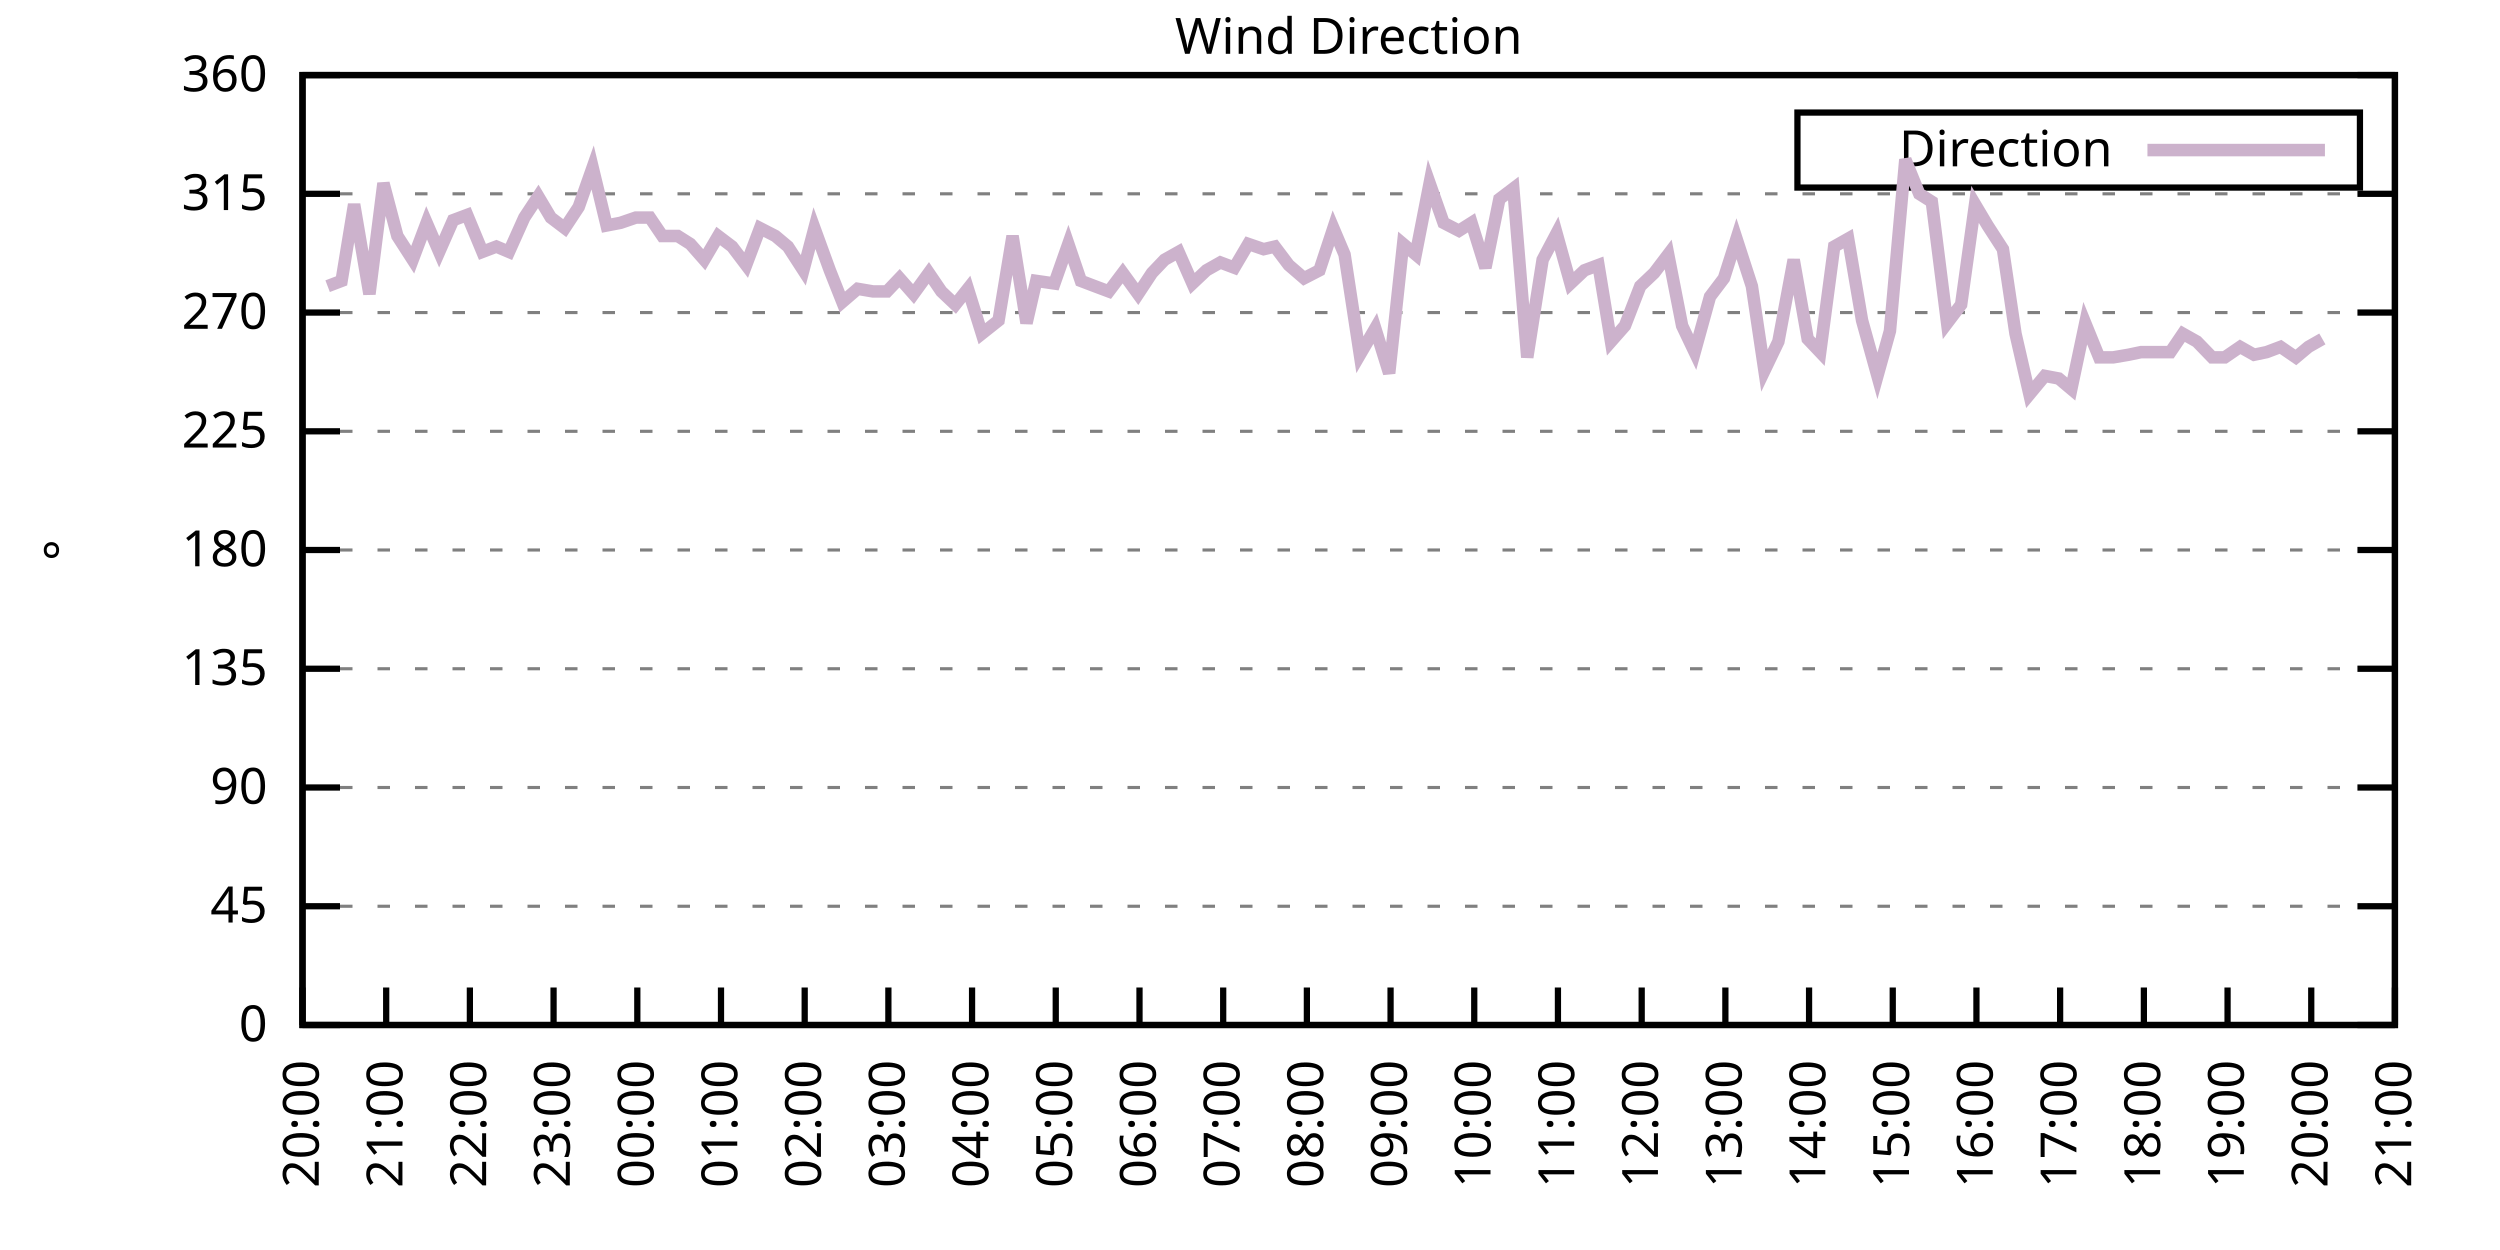
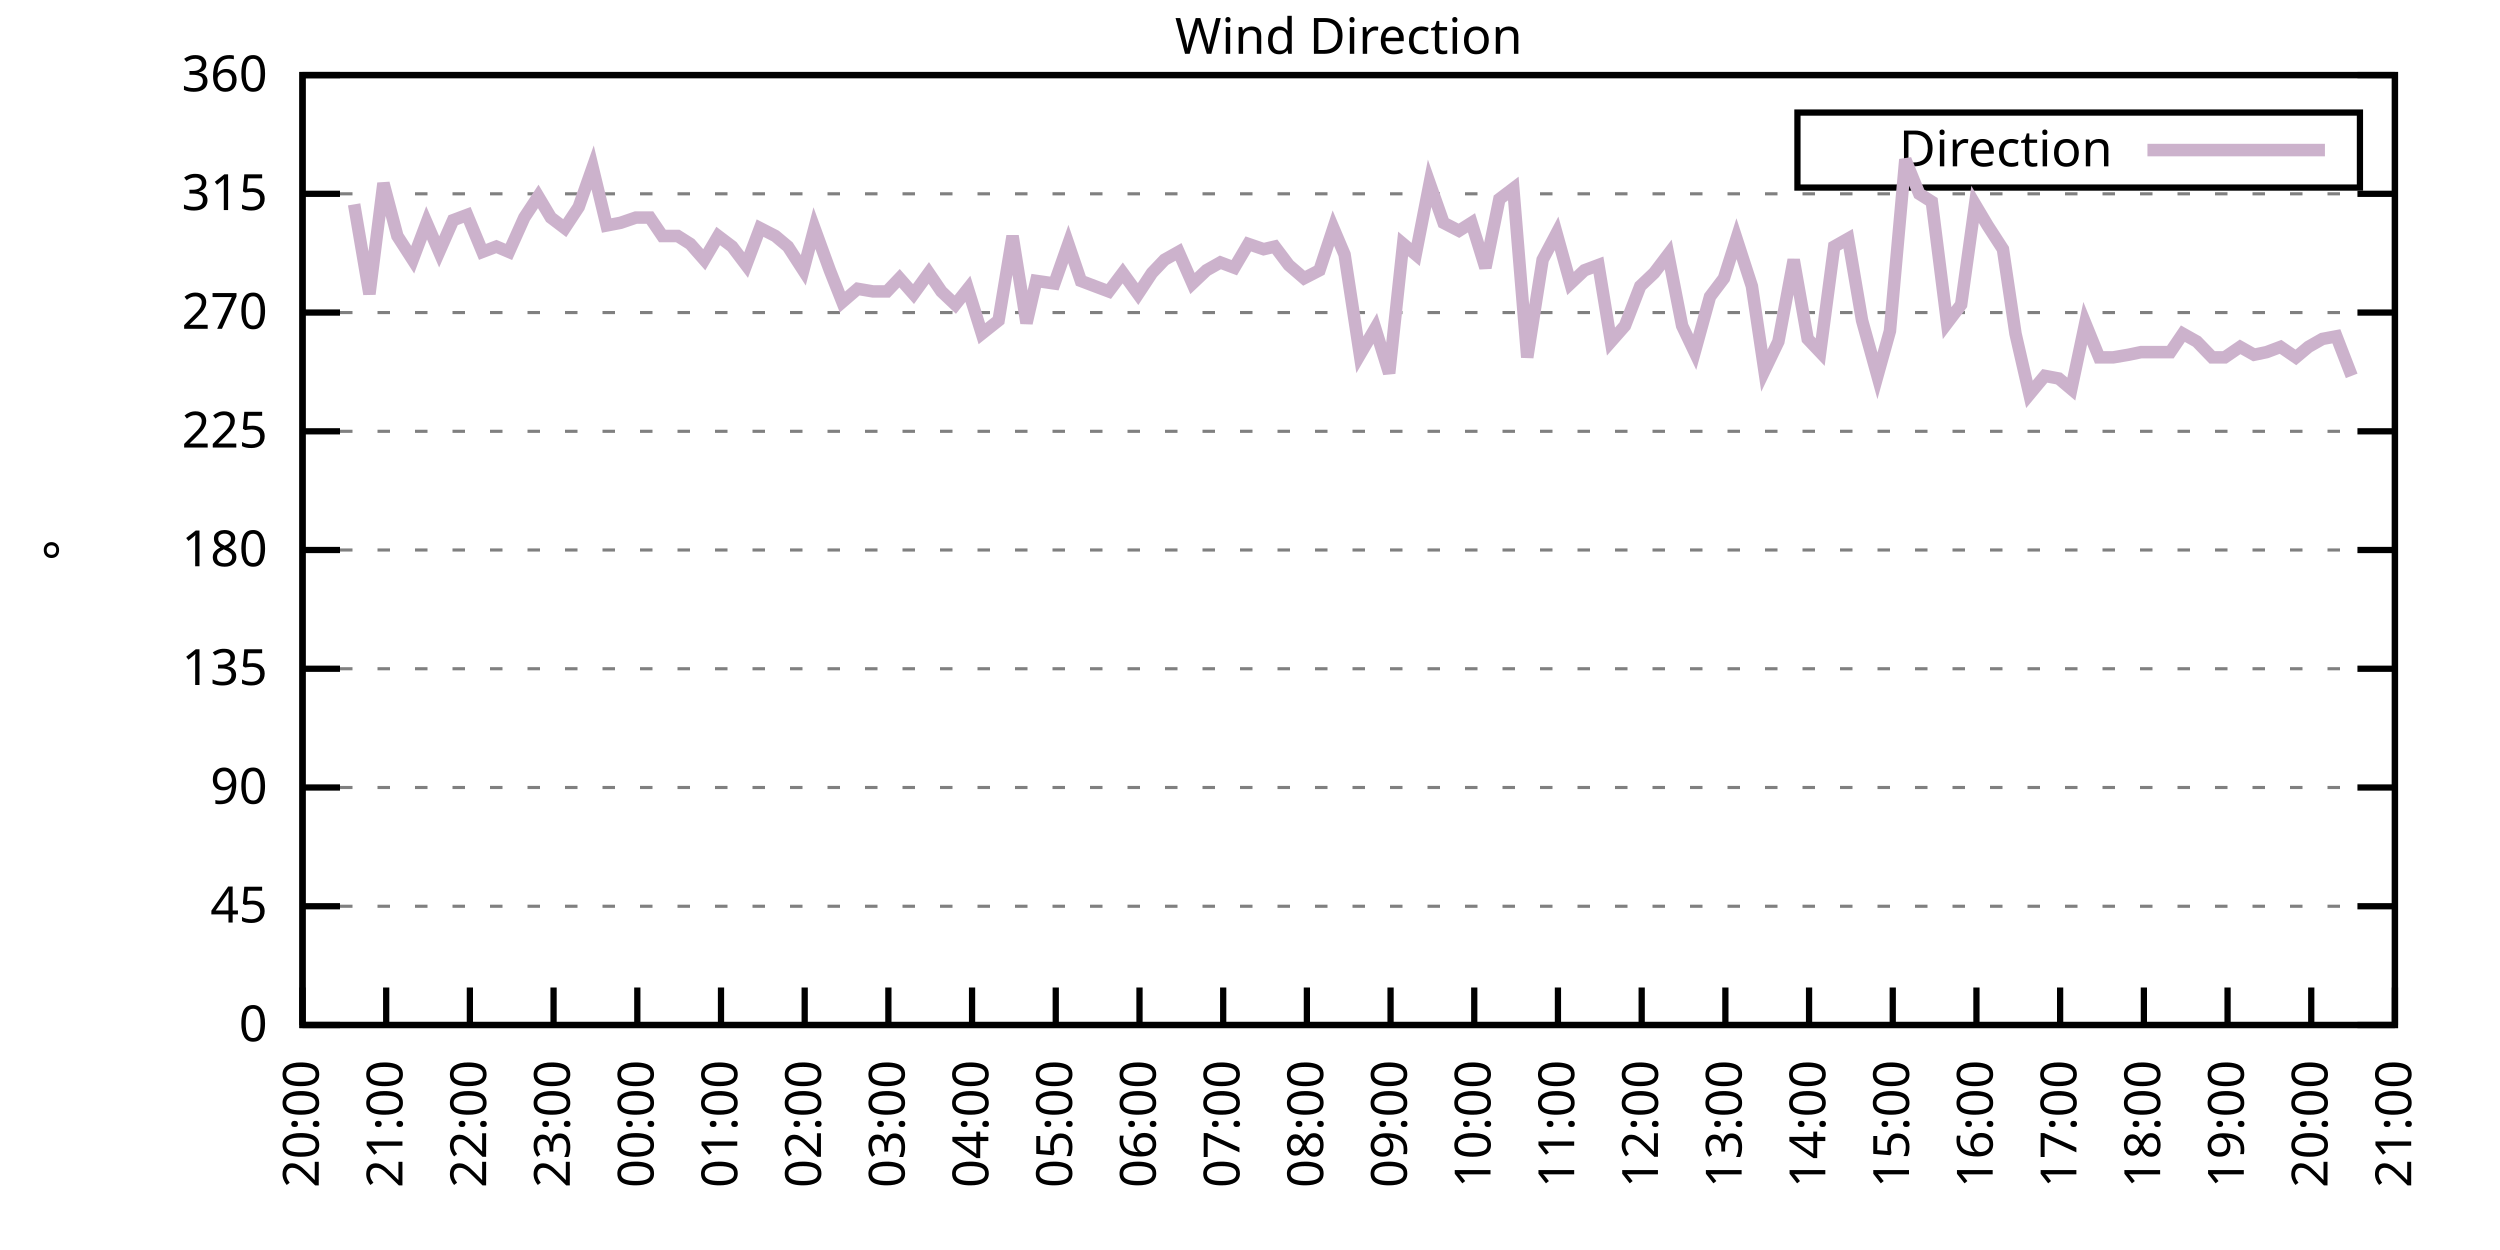
<svg xmlns="http://www.w3.org/2000/svg" xmlns:xlink="http://www.w3.org/1999/xlink" width="400" height="200" viewBox="0 0 400 200">
  <g id="gnuplot_canvas">
    <rect x="0" y="0" width="400" height="200" fill="none" />
    <defs>
      <circle id="gpDot" r="0.5" stroke-width="0.5" stroke="currentColor" />
      <path id="gpPt0" stroke-width="0.333" stroke="currentColor" d="M-1,0 h2 M0,-1 v2" />
      <path id="gpPt1" stroke-width="0.333" stroke="currentColor" d="M-1,-1 L1,1 M1,-1 L-1,1" />
      <path id="gpPt2" stroke-width="0.333" stroke="currentColor" d="M-1,0 L1,0 M0,-1 L0,1 M-1,-1 L1,1 M-1,1 L1,-1" />
      <rect id="gpPt3" stroke-width="0.333" stroke="currentColor" x="-1" y="-1" width="2" height="2" />
      <rect id="gpPt4" stroke-width="0.333" stroke="currentColor" fill="currentColor" x="-1" y="-1" width="2" height="2" />
      <circle id="gpPt5" stroke-width="0.333" stroke="currentColor" cx="0" cy="0" r="1" />
      <use xlink:href="#gpPt5" id="gpPt6" fill="currentColor" stroke="none" />
      <path id="gpPt7" stroke-width="0.333" stroke="currentColor" d="M0,-1.33 L-1.33,0.67 L1.33,0.67 z" />
      <use xlink:href="#gpPt7" id="gpPt8" fill="currentColor" stroke="none" />
      <use xlink:href="#gpPt7" id="gpPt9" stroke="currentColor" transform="rotate(180)" />
      <use xlink:href="#gpPt9" id="gpPt10" fill="currentColor" stroke="none" />
      <use xlink:href="#gpPt3" id="gpPt11" stroke="currentColor" transform="rotate(45)" />
      <use xlink:href="#gpPt11" id="gpPt12" fill="currentColor" stroke="none" />
      <path id="gpPt13" stroke-width="0.333" stroke="currentColor" d="M0,1.330 L1.265,0.411 L0.782,-1.067 L-0.782,-1.076 L-1.265,0.411 z" />
      <use xlink:href="#gpPt13" id="gpPt14" fill="currentColor" stroke="none" />
      <filter id="textbox" filterUnits="objectBoundingBox" x="0" y="0" height="1" width="1">
        <feFlood flood-color="white" flood-opacity="1" result="bgnd" />
        <feComposite in="SourceGraphic" in2="bgnd" operator="atop" />
      </filter>
      <filter id="greybox" filterUnits="objectBoundingBox" x="0" y="0" height="1" width="1">
        <feFlood flood-color="lightgrey" flood-opacity="1" result="grey" />
        <feComposite in="SourceGraphic" in2="grey" operator="atop" />
      </filter>
    </defs>
    <g fill="none" color="white" stroke="currentColor" stroke-width="1.00" stroke-linecap="butt" stroke-linejoin="miter">
</g>
    <g fill="none" color="black" stroke="currentColor" stroke-width="1.00" stroke-linecap="butt" stroke-linejoin="miter">
      <g stroke="none" shape-rendering="crispEdges">
        <polygon fill="rgb(255, 255, 255)" points="48.40,164.00 383.18,164.00 383.18,12.02 48.40,12.02 " />
      </g>
    </g>
    <g fill="none" color="black" stroke="currentColor" stroke-width="1.00" stroke-linecap="butt" stroke-linejoin="miter">
</g>
    <g fill="none" color="black" stroke="black" stroke-width="0.50" stroke-linecap="butt" stroke-linejoin="miter">
</g>
    <g fill="none" color="gray" stroke="currentColor" stroke-width="0.50" stroke-linecap="butt" stroke-linejoin="miter">
      <path stroke="gray" stroke-dasharray="2,4" class="gridline" d="M48.40,164.00 L383.19,164.00  " />
    </g>
    <g fill="none" color="gray" stroke="gray" stroke-width="1.00" stroke-linecap="butt" stroke-linejoin="miter">
</g>
    <g fill="none" color="black" stroke="currentColor" stroke-width="1.00" stroke-linecap="butt" stroke-linejoin="miter">
      <path stroke="black" d="M48.40,164.00 L54.40,164.00 M383.19,164.00 L377.19,164.00  " />
      <g transform="translate(42.80,166.60)" stroke="none" fill="black" font-family="Sans" font-size="8.00" text-anchor="end">
        <text>
          <tspan font-family="Sans"> 0</tspan>
        </text>
      </g>
    </g>
    <g fill="none" color="black" stroke="currentColor" stroke-width="1.00" stroke-linecap="butt" stroke-linejoin="miter">
</g>
    <g fill="none" color="black" stroke="black" stroke-width="0.50" stroke-linecap="butt" stroke-linejoin="miter">
</g>
    <g fill="none" color="gray" stroke="currentColor" stroke-width="0.50" stroke-linecap="butt" stroke-linejoin="miter">
      <path stroke="gray" stroke-dasharray="2,4" class="gridline" d="M48.40,145.00 L383.19,145.00  " />
    </g>
    <g fill="none" color="gray" stroke="gray" stroke-width="1.00" stroke-linecap="butt" stroke-linejoin="miter">
</g>
    <g fill="none" color="black" stroke="currentColor" stroke-width="1.00" stroke-linecap="butt" stroke-linejoin="miter">
      <path stroke="black" d="M48.40,145.00 L54.40,145.00 M383.19,145.00 L377.19,145.00  " />
      <g transform="translate(42.80,147.60)" stroke="none" fill="black" font-family="Sans" font-size="8.00" text-anchor="end">
        <text>
          <tspan font-family="Sans"> 45</tspan>
        </text>
      </g>
    </g>
    <g fill="none" color="black" stroke="currentColor" stroke-width="1.00" stroke-linecap="butt" stroke-linejoin="miter">
</g>
    <g fill="none" color="black" stroke="black" stroke-width="0.50" stroke-linecap="butt" stroke-linejoin="miter">
</g>
    <g fill="none" color="gray" stroke="currentColor" stroke-width="0.50" stroke-linecap="butt" stroke-linejoin="miter">
      <path stroke="gray" stroke-dasharray="2,4" class="gridline" d="M48.40,126.00 L383.19,126.00  " />
    </g>
    <g fill="none" color="gray" stroke="gray" stroke-width="1.00" stroke-linecap="butt" stroke-linejoin="miter">
</g>
    <g fill="none" color="black" stroke="currentColor" stroke-width="1.00" stroke-linecap="butt" stroke-linejoin="miter">
      <path stroke="black" d="M48.40,126.00 L54.40,126.00 M383.19,126.00 L377.19,126.00  " />
      <g transform="translate(42.80,128.60)" stroke="none" fill="black" font-family="Sans" font-size="8.00" text-anchor="end">
        <text>
          <tspan font-family="Sans"> 90</tspan>
        </text>
      </g>
    </g>
    <g fill="none" color="black" stroke="currentColor" stroke-width="1.00" stroke-linecap="butt" stroke-linejoin="miter">
</g>
    <g fill="none" color="black" stroke="black" stroke-width="0.50" stroke-linecap="butt" stroke-linejoin="miter">
</g>
    <g fill="none" color="gray" stroke="currentColor" stroke-width="0.50" stroke-linecap="butt" stroke-linejoin="miter">
      <path stroke="gray" stroke-dasharray="2,4" class="gridline" d="M48.40,107.00 L383.19,107.00  " />
    </g>
    <g fill="none" color="gray" stroke="gray" stroke-width="1.00" stroke-linecap="butt" stroke-linejoin="miter">
</g>
    <g fill="none" color="black" stroke="currentColor" stroke-width="1.00" stroke-linecap="butt" stroke-linejoin="miter">
      <path stroke="black" d="M48.40,107.00 L54.40,107.00 M383.19,107.00 L377.19,107.00  " />
      <g transform="translate(42.80,109.60)" stroke="none" fill="black" font-family="Sans" font-size="8.00" text-anchor="end">
        <text>
          <tspan font-family="Sans"> 135</tspan>
        </text>
      </g>
    </g>
    <g fill="none" color="black" stroke="currentColor" stroke-width="1.00" stroke-linecap="butt" stroke-linejoin="miter">
</g>
    <g fill="none" color="black" stroke="black" stroke-width="0.50" stroke-linecap="butt" stroke-linejoin="miter">
</g>
    <g fill="none" color="gray" stroke="currentColor" stroke-width="0.50" stroke-linecap="butt" stroke-linejoin="miter">
      <path stroke="gray" stroke-dasharray="2,4" class="gridline" d="M48.40,88.00 L383.19,88.00  " />
    </g>
    <g fill="none" color="gray" stroke="gray" stroke-width="1.00" stroke-linecap="butt" stroke-linejoin="miter">
</g>
    <g fill="none" color="black" stroke="currentColor" stroke-width="1.00" stroke-linecap="butt" stroke-linejoin="miter">
      <path stroke="black" d="M48.40,88.00 L54.40,88.00 M383.19,88.00 L377.19,88.00  " />
      <g transform="translate(42.80,90.60)" stroke="none" fill="black" font-family="Sans" font-size="8.00" text-anchor="end">
        <text>
          <tspan font-family="Sans"> 180</tspan>
        </text>
      </g>
    </g>
    <g fill="none" color="black" stroke="currentColor" stroke-width="1.00" stroke-linecap="butt" stroke-linejoin="miter">
</g>
    <g fill="none" color="black" stroke="black" stroke-width="0.50" stroke-linecap="butt" stroke-linejoin="miter">
</g>
    <g fill="none" color="gray" stroke="currentColor" stroke-width="0.50" stroke-linecap="butt" stroke-linejoin="miter">
      <path stroke="gray" stroke-dasharray="2,4" class="gridline" d="M48.40,69.01 L383.19,69.01  " />
    </g>
    <g fill="none" color="gray" stroke="gray" stroke-width="1.00" stroke-linecap="butt" stroke-linejoin="miter">
</g>
    <g fill="none" color="black" stroke="currentColor" stroke-width="1.00" stroke-linecap="butt" stroke-linejoin="miter">
      <path stroke="black" d="M48.40,69.01 L54.40,69.01 M383.19,69.01 L377.19,69.01  " />
      <g transform="translate(42.80,71.61)" stroke="none" fill="black" font-family="Sans" font-size="8.00" text-anchor="end">
        <text>
          <tspan font-family="Sans"> 225</tspan>
        </text>
      </g>
    </g>
    <g fill="none" color="black" stroke="currentColor" stroke-width="1.00" stroke-linecap="butt" stroke-linejoin="miter">
</g>
    <g fill="none" color="black" stroke="black" stroke-width="0.50" stroke-linecap="butt" stroke-linejoin="miter">
</g>
    <g fill="none" color="gray" stroke="currentColor" stroke-width="0.50" stroke-linecap="butt" stroke-linejoin="miter">
      <path stroke="gray" stroke-dasharray="2,4" class="gridline" d="M48.40,50.01 L383.19,50.01  " />
    </g>
    <g fill="none" color="gray" stroke="gray" stroke-width="1.00" stroke-linecap="butt" stroke-linejoin="miter">
</g>
    <g fill="none" color="black" stroke="currentColor" stroke-width="1.00" stroke-linecap="butt" stroke-linejoin="miter">
      <path stroke="black" d="M48.40,50.01 L54.40,50.01 M383.19,50.01 L377.19,50.01  " />
      <g transform="translate(42.80,52.61)" stroke="none" fill="black" font-family="Sans" font-size="8.00" text-anchor="end">
        <text>
          <tspan font-family="Sans"> 270</tspan>
        </text>
      </g>
    </g>
    <g fill="none" color="black" stroke="currentColor" stroke-width="1.00" stroke-linecap="butt" stroke-linejoin="miter">
</g>
    <g fill="none" color="black" stroke="black" stroke-width="0.50" stroke-linecap="butt" stroke-linejoin="miter">
</g>
    <g fill="none" color="gray" stroke="currentColor" stroke-width="0.50" stroke-linecap="butt" stroke-linejoin="miter">
      <path stroke="gray" stroke-dasharray="2,4" class="gridline" d="M48.40,31.01 L383.19,31.01  " />
    </g>
    <g fill="none" color="gray" stroke="gray" stroke-width="1.00" stroke-linecap="butt" stroke-linejoin="miter">
</g>
    <g fill="none" color="black" stroke="currentColor" stroke-width="1.00" stroke-linecap="butt" stroke-linejoin="miter">
      <path stroke="black" d="M48.40,31.01 L54.40,31.01 M383.19,31.01 L377.19,31.01  " />
      <g transform="translate(42.80,33.61)" stroke="none" fill="black" font-family="Sans" font-size="8.00" text-anchor="end">
        <text>
          <tspan font-family="Sans"> 315</tspan>
        </text>
      </g>
    </g>
    <g fill="none" color="black" stroke="currentColor" stroke-width="1.00" stroke-linecap="butt" stroke-linejoin="miter">
</g>
    <g fill="none" color="black" stroke="black" stroke-width="0.50" stroke-linecap="butt" stroke-linejoin="miter">
</g>
    <g fill="none" color="gray" stroke="currentColor" stroke-width="0.50" stroke-linecap="butt" stroke-linejoin="miter">
      <path stroke="gray" stroke-dasharray="2,4" class="gridline" d="M48.40,12.01 L383.19,12.01  " />
    </g>
    <g fill="none" color="gray" stroke="gray" stroke-width="1.00" stroke-linecap="butt" stroke-linejoin="miter">
</g>
    <g fill="none" color="black" stroke="currentColor" stroke-width="1.00" stroke-linecap="butt" stroke-linejoin="miter">
      <path stroke="black" d="M48.40,12.01 L54.40,12.01 M383.19,12.01 L377.19,12.01  " />
      <g transform="translate(42.80,14.61)" stroke="none" fill="black" font-family="Sans" font-size="8.00" text-anchor="end">
        <text>
          <tspan font-family="Sans"> 360</tspan>
        </text>
      </g>
    </g>
    <g fill="none" color="black" stroke="currentColor" stroke-width="1.00" stroke-linecap="butt" stroke-linejoin="miter">
      <path stroke="black" d="M48.40,164.00 L48.40,158.00  " />
      <g transform="translate(51.00,169.60) rotate(270.00)" stroke="none" fill="black" font-family="Sans" font-size="8.00" text-anchor="end">
        <text>
          <tspan font-family="Sans">20:00</tspan>
        </text>
      </g>
    </g>
    <g fill="none" color="black" stroke="currentColor" stroke-width="1.00" stroke-linecap="butt" stroke-linejoin="miter">
      <path stroke="black" d="M61.79,164.00 L61.79,158.00  " />
      <g transform="translate(64.39,169.60) rotate(270.00)" stroke="none" fill="black" font-family="Sans" font-size="8.00" text-anchor="end">
        <text>
          <tspan font-family="Sans">21:00</tspan>
        </text>
      </g>
    </g>
    <g fill="none" color="black" stroke="currentColor" stroke-width="1.00" stroke-linecap="butt" stroke-linejoin="miter">
      <path stroke="black" d="M75.18,164.00 L75.18,158.00  " />
      <g transform="translate(77.78,169.60) rotate(270.00)" stroke="none" fill="black" font-family="Sans" font-size="8.00" text-anchor="end">
        <text>
          <tspan font-family="Sans">22:00</tspan>
        </text>
      </g>
    </g>
    <g fill="none" color="black" stroke="currentColor" stroke-width="1.00" stroke-linecap="butt" stroke-linejoin="miter">
      <path stroke="black" d="M88.57,164.00 L88.57,158.00  " />
      <g transform="translate(91.17,169.60) rotate(270.00)" stroke="none" fill="black" font-family="Sans" font-size="8.00" text-anchor="end">
        <text>
          <tspan font-family="Sans">23:00</tspan>
        </text>
      </g>
    </g>
    <g fill="none" color="black" stroke="currentColor" stroke-width="1.00" stroke-linecap="butt" stroke-linejoin="miter">
      <path stroke="black" d="M101.97,164.00 L101.97,158.00  " />
      <g transform="translate(104.57,169.60) rotate(270.00)" stroke="none" fill="black" font-family="Sans" font-size="8.00" text-anchor="end">
        <text>
          <tspan font-family="Sans">00:00</tspan>
        </text>
      </g>
    </g>
    <g fill="none" color="black" stroke="currentColor" stroke-width="1.00" stroke-linecap="butt" stroke-linejoin="miter">
      <path stroke="black" d="M115.36,164.00 L115.36,158.00  " />
      <g transform="translate(117.96,169.60) rotate(270.00)" stroke="none" fill="black" font-family="Sans" font-size="8.00" text-anchor="end">
        <text>
          <tspan font-family="Sans">01:00</tspan>
        </text>
      </g>
    </g>
    <g fill="none" color="black" stroke="currentColor" stroke-width="1.00" stroke-linecap="butt" stroke-linejoin="miter">
      <path stroke="black" d="M128.75,164.00 L128.75,158.00  " />
      <g transform="translate(131.35,169.60) rotate(270.00)" stroke="none" fill="black" font-family="Sans" font-size="8.00" text-anchor="end">
        <text>
          <tspan font-family="Sans">02:00</tspan>
        </text>
      </g>
    </g>
    <g fill="none" color="black" stroke="currentColor" stroke-width="1.00" stroke-linecap="butt" stroke-linejoin="miter">
      <path stroke="black" d="M142.14,164.00 L142.14,158.00  " />
      <g transform="translate(144.74,169.60) rotate(270.00)" stroke="none" fill="black" font-family="Sans" font-size="8.00" text-anchor="end">
        <text>
          <tspan font-family="Sans">03:00</tspan>
        </text>
      </g>
    </g>
    <g fill="none" color="black" stroke="currentColor" stroke-width="1.00" stroke-linecap="butt" stroke-linejoin="miter">
      <path stroke="black" d="M155.53,164.00 L155.53,158.00  " />
      <g transform="translate(158.13,169.60) rotate(270.00)" stroke="none" fill="black" font-family="Sans" font-size="8.00" text-anchor="end">
        <text>
          <tspan font-family="Sans">04:00</tspan>
        </text>
      </g>
    </g>
    <g fill="none" color="black" stroke="currentColor" stroke-width="1.00" stroke-linecap="butt" stroke-linejoin="miter">
      <path stroke="black" d="M168.92,164.00 L168.92,158.00  " />
      <g transform="translate(171.52,169.60) rotate(270.00)" stroke="none" fill="black" font-family="Sans" font-size="8.00" text-anchor="end">
        <text>
          <tspan font-family="Sans">05:00</tspan>
        </text>
      </g>
    </g>
    <g fill="none" color="black" stroke="currentColor" stroke-width="1.00" stroke-linecap="butt" stroke-linejoin="miter">
      <path stroke="black" d="M182.32,164.00 L182.32,158.00  " />
      <g transform="translate(184.92,169.60) rotate(270.00)" stroke="none" fill="black" font-family="Sans" font-size="8.00" text-anchor="end">
        <text>
          <tspan font-family="Sans">06:00</tspan>
        </text>
      </g>
    </g>
    <g fill="none" color="black" stroke="currentColor" stroke-width="1.00" stroke-linecap="butt" stroke-linejoin="miter">
      <path stroke="black" d="M195.71,164.00 L195.71,158.00  " />
      <g transform="translate(198.31,169.60) rotate(270.00)" stroke="none" fill="black" font-family="Sans" font-size="8.00" text-anchor="end">
        <text>
          <tspan font-family="Sans">07:00</tspan>
        </text>
      </g>
    </g>
    <g fill="none" color="black" stroke="currentColor" stroke-width="1.00" stroke-linecap="butt" stroke-linejoin="miter">
      <path stroke="black" d="M209.10,164.00 L209.10,158.00  " />
      <g transform="translate(211.70,169.60) rotate(270.00)" stroke="none" fill="black" font-family="Sans" font-size="8.00" text-anchor="end">
        <text>
          <tspan font-family="Sans">08:00</tspan>
        </text>
      </g>
    </g>
    <g fill="none" color="black" stroke="currentColor" stroke-width="1.00" stroke-linecap="butt" stroke-linejoin="miter">
      <path stroke="black" d="M222.49,164.00 L222.49,158.00  " />
      <g transform="translate(225.09,169.60) rotate(270.00)" stroke="none" fill="black" font-family="Sans" font-size="8.00" text-anchor="end">
        <text>
          <tspan font-family="Sans">09:00</tspan>
        </text>
      </g>
    </g>
    <g fill="none" color="black" stroke="currentColor" stroke-width="1.00" stroke-linecap="butt" stroke-linejoin="miter">
      <path stroke="black" d="M235.88,164.00 L235.88,158.00  " />
      <g transform="translate(238.48,169.60) rotate(270.00)" stroke="none" fill="black" font-family="Sans" font-size="8.00" text-anchor="end">
        <text>
          <tspan font-family="Sans">10:00</tspan>
        </text>
      </g>
    </g>
    <g fill="none" color="black" stroke="currentColor" stroke-width="1.00" stroke-linecap="butt" stroke-linejoin="miter">
      <path stroke="black" d="M249.27,164.00 L249.27,158.00  " />
      <g transform="translate(251.87,169.60) rotate(270.00)" stroke="none" fill="black" font-family="Sans" font-size="8.00" text-anchor="end">
        <text>
          <tspan font-family="Sans">11:00</tspan>
        </text>
      </g>
    </g>
    <g fill="none" color="black" stroke="currentColor" stroke-width="1.00" stroke-linecap="butt" stroke-linejoin="miter">
      <path stroke="black" d="M262.67,164.00 L262.67,158.00  " />
      <g transform="translate(265.27,169.60) rotate(270.00)" stroke="none" fill="black" font-family="Sans" font-size="8.00" text-anchor="end">
        <text>
          <tspan font-family="Sans">12:00</tspan>
        </text>
      </g>
    </g>
    <g fill="none" color="black" stroke="currentColor" stroke-width="1.00" stroke-linecap="butt" stroke-linejoin="miter">
      <path stroke="black" d="M276.06,164.00 L276.06,158.00  " />
      <g transform="translate(278.66,169.60) rotate(270.00)" stroke="none" fill="black" font-family="Sans" font-size="8.00" text-anchor="end">
        <text>
          <tspan font-family="Sans">13:00</tspan>
        </text>
      </g>
    </g>
    <g fill="none" color="black" stroke="currentColor" stroke-width="1.00" stroke-linecap="butt" stroke-linejoin="miter">
      <path stroke="black" d="M289.45,164.00 L289.45,158.00  " />
      <g transform="translate(292.05,169.60) rotate(270.00)" stroke="none" fill="black" font-family="Sans" font-size="8.00" text-anchor="end">
        <text>
          <tspan font-family="Sans">14:00</tspan>
        </text>
      </g>
    </g>
    <g fill="none" color="black" stroke="currentColor" stroke-width="1.00" stroke-linecap="butt" stroke-linejoin="miter">
      <path stroke="black" d="M302.84,164.00 L302.84,158.00  " />
      <g transform="translate(305.44,169.60) rotate(270.00)" stroke="none" fill="black" font-family="Sans" font-size="8.00" text-anchor="end">
        <text>
          <tspan font-family="Sans">15:00</tspan>
        </text>
      </g>
    </g>
    <g fill="none" color="black" stroke="currentColor" stroke-width="1.00" stroke-linecap="butt" stroke-linejoin="miter">
      <path stroke="black" d="M316.23,164.00 L316.23,158.00  " />
      <g transform="translate(318.83,169.60) rotate(270.00)" stroke="none" fill="black" font-family="Sans" font-size="8.00" text-anchor="end">
        <text>
          <tspan font-family="Sans">16:00</tspan>
        </text>
      </g>
    </g>
    <g fill="none" color="black" stroke="currentColor" stroke-width="1.00" stroke-linecap="butt" stroke-linejoin="miter">
      <path stroke="black" d="M329.62,164.00 L329.62,158.00  " />
      <g transform="translate(332.22,169.60) rotate(270.00)" stroke="none" fill="black" font-family="Sans" font-size="8.00" text-anchor="end">
        <text>
          <tspan font-family="Sans">17:00</tspan>
        </text>
      </g>
    </g>
    <g fill="none" color="black" stroke="currentColor" stroke-width="1.00" stroke-linecap="butt" stroke-linejoin="miter">
      <path stroke="black" d="M343.02,164.00 L343.02,158.00  " />
      <g transform="translate(345.62,169.60) rotate(270.00)" stroke="none" fill="black" font-family="Sans" font-size="8.00" text-anchor="end">
        <text>
          <tspan font-family="Sans">18:00</tspan>
        </text>
      </g>
    </g>
    <g fill="none" color="black" stroke="currentColor" stroke-width="1.00" stroke-linecap="butt" stroke-linejoin="miter">
      <path stroke="black" d="M356.41,164.00 L356.41,158.00  " />
      <g transform="translate(359.01,169.60) rotate(270.00)" stroke="none" fill="black" font-family="Sans" font-size="8.00" text-anchor="end">
        <text>
          <tspan font-family="Sans">19:00</tspan>
        </text>
      </g>
    </g>
    <g fill="none" color="black" stroke="currentColor" stroke-width="1.00" stroke-linecap="butt" stroke-linejoin="miter">
      <path stroke="black" d="M369.80,164.00 L369.80,158.00  " />
      <g transform="translate(372.40,169.60) rotate(270.00)" stroke="none" fill="black" font-family="Sans" font-size="8.00" text-anchor="end">
        <text>
          <tspan font-family="Sans">20:00</tspan>
        </text>
      </g>
    </g>
    <g fill="none" color="black" stroke="currentColor" stroke-width="1.00" stroke-linecap="butt" stroke-linejoin="miter">
      <path stroke="black" d="M383.19,164.00 L383.19,158.00  " />
      <g transform="translate(385.79,169.60) rotate(270.00)" stroke="none" fill="black" font-family="Sans" font-size="8.00" text-anchor="end">
        <text>
          <tspan font-family="Sans">21:00</tspan>
        </text>
      </g>
    </g>
    <g fill="none" color="black" stroke="currentColor" stroke-width="1.00" stroke-linecap="butt" stroke-linejoin="miter">
</g>
    <g fill="none" color="black" stroke="currentColor" stroke-width="1.00" stroke-linecap="butt" stroke-linejoin="miter">
      <path stroke="black" d="M48.40,12.01 L48.40,164.00 L383.19,164.00 L383.19,12.01 L48.40,12.01 Z  " />
    </g>
    <g fill="none" color="black" stroke="currentColor" stroke-width="1.00" stroke-linecap="butt" stroke-linejoin="miter">
</g>
    <g fill="none" color="black" stroke="currentColor" stroke-width="1.00" stroke-linecap="butt" stroke-linejoin="miter">
      <path stroke="black" d="M287.59,30.01 L287.59,18.01 L377.59,18.01 L377.59,30.01 L287.59,30.01 Z  " />
    </g>
    <g id="Wind_direction_plot_1">
      <g fill="none" color="white" stroke="black" stroke-width="2.00" stroke-linecap="butt" stroke-linejoin="miter">
</g>
      <g fill="none" color="black" stroke="currentColor" stroke-width="2.00" stroke-linecap="butt" stroke-linejoin="miter">
        <g transform="translate(337.99,26.61)" stroke="none" fill="black" font-family="Sans" font-size="8.00" text-anchor="end">
          <text>
            <tspan font-family="Sans">Direction</tspan>
          </text>
        </g>
      </g>
      <g fill="none" color="black" stroke="currentColor" stroke-width="2.00" stroke-linecap="butt" stroke-linejoin="miter">
-         <path stroke="rgb(204, 178, 204)" d="M343.59,24.01 L371.99,24.01 M52.42,45.79 L54.65,44.94 L56.66,32.70 L59.11,47.05 L61.35,29.32 L63.58,37.76   L66.03,41.56 L68.26,35.65 L70.27,40.30 L72.50,35.23 L74.74,34.39 L77.19,40.30 L79.42,39.45 L81.43,40.30   L83.89,34.81 L86.12,31.43 L88.13,34.81 L90.36,36.50 L92.59,33.12 L94.82,26.79 L97.06,36.08 L99.29,35.65   L101.74,34.81 L103.98,34.81 L105.98,37.76 L108.44,37.76 L110.45,39.03 L112.68,41.56 L114.91,37.76 L117.14,39.45   L119.38,42.41 L121.61,36.50 L124.06,37.76 L126.07,39.45 L128.53,43.25 L130.31,36.50 L132.77,43.25 L134.78,48.32   L137.23,46.21 L139.69,46.63 L141.92,46.63 L143.93,44.52 L146.16,47.05 L148.61,43.67 L150.62,46.63 L152.85,48.74   L154.86,46.21 L157.10,53.39 L159.77,51.27 L162.01,37.76 L164.24,51.70 L165.80,44.94 L168.70,45.36 L170.93,39.03   L172.94,44.94 L175.17,45.79 L177.41,46.63 L179.64,43.67 L182.09,47.05 L184.32,43.67 L186.33,41.56 L188.57,40.30   L190.80,45.36 L193.03,43.25 L195.26,41.99 L197.49,42.83 L199.73,39.03 L202.18,39.87 L203.97,39.45 L206.20,42.41   L208.65,44.52 L211.11,43.25 L213.34,36.50 L215.13,40.72 L217.58,56.76 L220.04,52.54 L222.27,59.72 L224.50,39.03   L226.51,40.72 L228.74,29.32 L230.97,35.65 L233.43,36.92 L235.44,35.65 L237.67,42.83 L239.90,31.85 L242.13,30.16   L244.36,57.18 L246.82,41.56 L249.05,37.34 L251.28,45.36 L253.51,43.25 L255.75,42.41 L257.76,54.65 L259.99,52.12   L262.44,45.79 L264.67,43.67 L266.91,40.72 L269.14,52.12 L271.15,56.34 L273.60,47.47 L275.83,44.52 L277.84,38.19   L280.30,45.79 L282.31,59.30 L284.54,54.65 L286.99,41.56 L289.23,54.23 L291.23,56.34 L293.47,39.45 L295.70,38.19   L297.93,51.27 L300.39,60.14 L302.39,52.96 L304.85,25.52 L307.08,31.01 L309.09,32.28 L311.54,51.70 L313.78,48.74   L316.01,32.70 L318.02,36.08 L320.47,39.87 L322.48,53.39 L324.71,63.10 L327.17,60.14 L329.40,60.56 L331.41,62.25   L333.64,51.70 L335.87,57.18 L338.10,57.18 L340.56,56.76 L342.57,56.34 L344.80,56.34 L347.26,56.34 L349.26,53.39   L351.50,54.65 L353.95,57.18 L355.96,57.18 L358.42,55.50 L360.65,56.76 L362.66,56.34 L364.89,55.50 L367.34,57.18   L369.35,55.50 L371.58,54.23  " />
+         <path stroke="rgb(204, 178, 204)" d="M343.59,24.01 L371.99,24.01 M56.66,32.70 L59.11,47.05 L61.35,29.32 L63.58,37.76 L66.03,41.56 L68.26,35.65   L70.27,40.30 L72.50,35.23 L74.74,34.39 L77.19,40.30 L79.42,39.45 L81.43,40.30 L83.89,34.81 L86.12,31.43   L88.13,34.81 L90.36,36.50 L92.59,33.12 L94.82,26.79 L97.06,36.08 L99.29,35.65 L101.74,34.81 L103.98,34.81   L105.98,37.76 L108.44,37.76 L110.45,39.03 L112.68,41.56 L114.91,37.76 L117.14,39.45 L119.38,42.41 L121.61,36.50   L124.06,37.76 L126.07,39.45 L128.53,43.25 L130.31,36.50 L132.77,43.25 L134.78,48.32 L137.23,46.21 L139.69,46.63   L141.92,46.63 L143.93,44.52 L146.16,47.05 L148.61,43.67 L150.62,46.63 L152.85,48.74 L154.86,46.21 L157.10,53.39   L159.77,51.27 L162.01,37.76 L164.24,51.70 L165.80,44.94 L168.70,45.36 L170.93,39.03 L172.94,44.94 L175.17,45.79   L177.41,46.63 L179.64,43.67 L182.09,47.05 L184.32,43.67 L186.33,41.56 L188.57,40.30 L190.80,45.36 L193.03,43.25   L195.26,41.99 L197.49,42.83 L199.73,39.03 L202.18,39.87 L203.97,39.45 L206.20,42.41 L208.65,44.52 L211.11,43.25   L213.34,36.50 L215.13,40.72 L217.58,56.76 L220.04,52.54 L222.27,59.72 L224.50,39.03 L226.51,40.72 L228.74,29.32   L230.97,35.65 L233.43,36.92 L235.44,35.65 L237.67,42.83 L239.90,31.85 L242.13,30.16 L244.36,57.18 L246.82,41.56   L249.05,37.34 L251.28,45.36 L253.51,43.25 L255.75,42.41 L257.76,54.65 L259.99,52.12 L262.44,45.79 L264.67,43.67   L266.91,40.72 L269.14,52.12 L271.15,56.34 L273.60,47.47 L275.83,44.52 L277.84,38.19 L280.30,45.79 L282.31,59.30   L284.54,54.65 L286.99,41.56 L289.23,54.23 L291.23,56.34 L293.47,39.45 L295.70,38.19 L297.93,51.27 L300.39,60.14   L302.39,52.96 L304.85,25.52 L307.08,31.01 L309.09,32.28 L311.54,51.70 L313.78,48.74 L316.01,32.70 L318.02,36.08   L320.47,39.87 L322.48,53.39 L324.71,63.10 L327.17,60.14 L329.40,60.56 L331.41,62.25 L333.64,51.70 L335.87,57.18   L338.10,57.18 L340.56,56.76 L342.57,56.34 L344.80,56.34 L347.26,56.34 L349.26,53.39 L351.50,54.65 L353.95,57.18   L355.96,57.18 L358.42,55.50 L360.65,56.76 L362.66,56.34 L364.89,55.50 L367.34,57.18 L369.35,55.50 L371.58,54.23   L373.82,53.81 L376.27,60.14  " />
      </g>
    </g>
    <g fill="none" color="black" stroke="currentColor" stroke-width="2.00" stroke-linecap="butt" stroke-linejoin="miter">
</g>
    <g fill="none" color="black" stroke="black" stroke-width="1.00" stroke-linecap="butt" stroke-linejoin="miter">
</g>
    <g fill="none" color="black" stroke="currentColor" stroke-width="1.00" stroke-linecap="butt" stroke-linejoin="miter">
      <path stroke="black" d="M48.40,12.01 L48.40,164.00 L383.19,164.00 L383.19,12.01 L48.40,12.01 Z  " />
      <g transform="translate(12.80,88.01) rotate(270.00)" stroke="none" fill="black" font-family="Sans" font-size="8.00" text-anchor="middle">
        <text>
          <tspan font-family="Sans">°</tspan>
        </text>
      </g>
    </g>
    <g fill="none" color="black" stroke="currentColor" stroke-width="1.00" stroke-linecap="butt" stroke-linejoin="miter">
</g>
    <g fill="none" color="black" stroke="currentColor" stroke-width="1.00" stroke-linecap="butt" stroke-linejoin="miter">
      <g transform="translate(215.79,8.61)" stroke="none" fill="black" font-family="Sans" font-size="8.00" text-anchor="middle">
        <text>
          <tspan font-family="Sans">Wind Direction</tspan>
        </text>
      </g>
    </g>
    <g fill="none" color="black" stroke="currentColor" stroke-width="1.00" stroke-linecap="butt" stroke-linejoin="miter">
</g>
  </g>
</svg>
